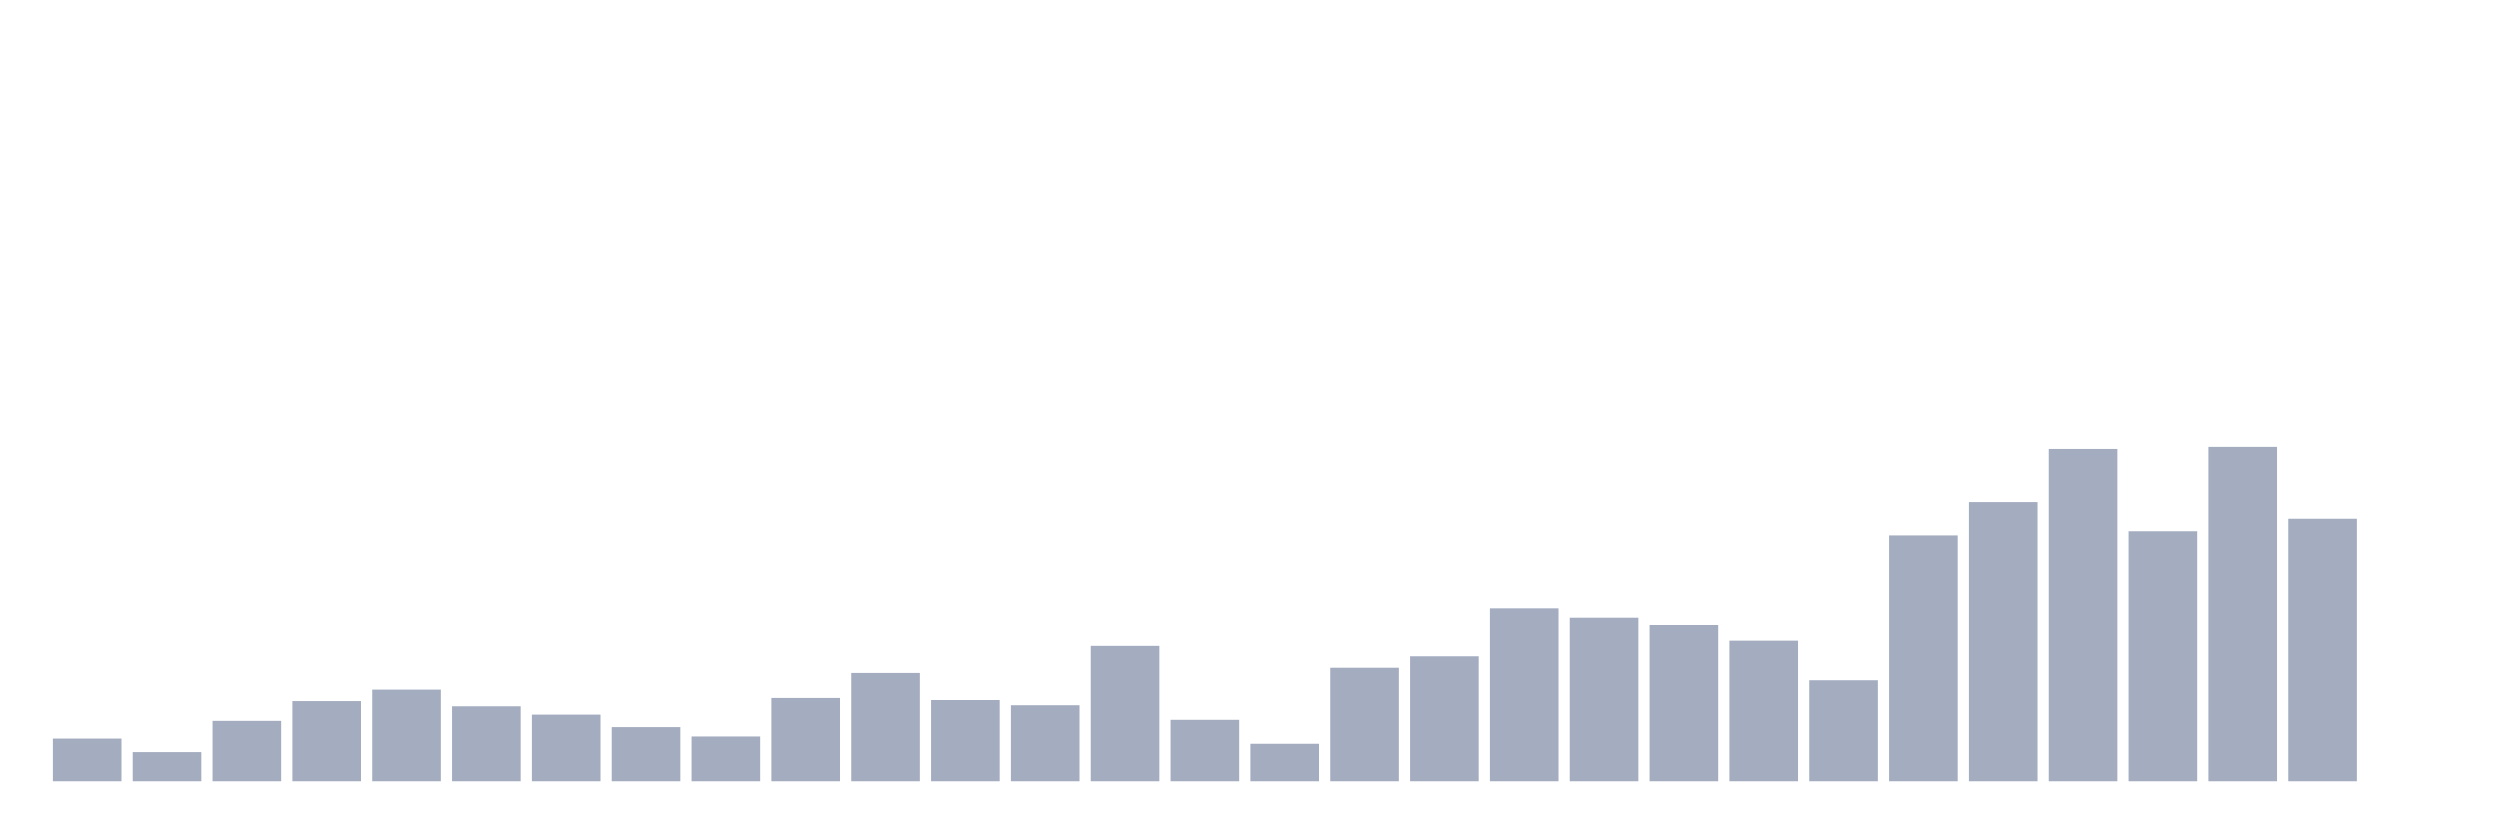
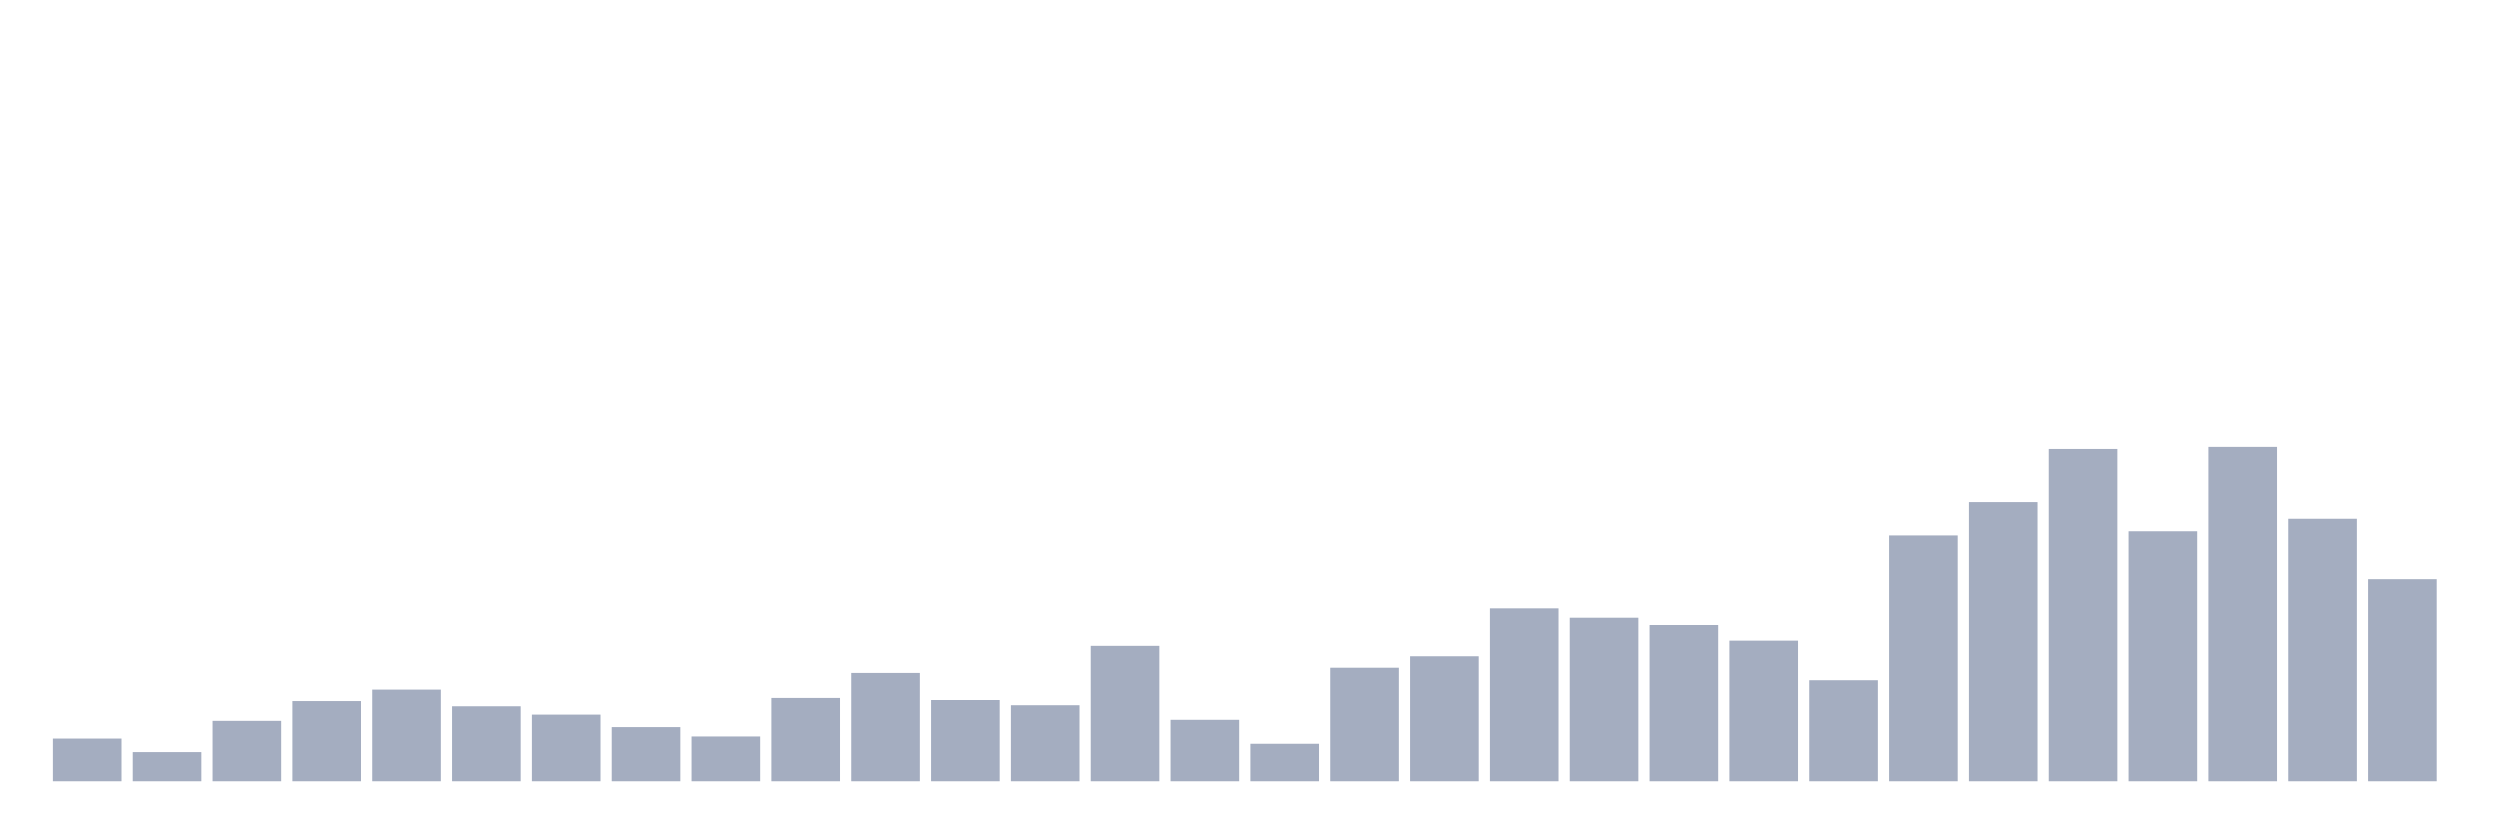
<svg xmlns="http://www.w3.org/2000/svg" viewBox="0 0 480 160">
  <g transform="translate(10,10)">
    <rect class="bar" x="0.153" width="13.175" y="131.8" height="8.2" fill="rgb(164,173,192)" />
    <rect class="bar" x="15.482" width="13.175" y="134.4" height="5.6" fill="rgb(164,173,192)" />
    <rect class="bar" x="30.81" width="13.175" y="128.4" height="11.6" fill="rgb(164,173,192)" />
    <rect class="bar" x="46.138" width="13.175" y="124.6" height="15.4" fill="rgb(164,173,192)" />
    <rect class="bar" x="61.466" width="13.175" y="122.4" height="17.6" fill="rgb(164,173,192)" />
    <rect class="bar" x="76.794" width="13.175" y="125.6" height="14.4" fill="rgb(164,173,192)" />
    <rect class="bar" x="92.123" width="13.175" y="127.2" height="12.8" fill="rgb(164,173,192)" />
    <rect class="bar" x="107.451" width="13.175" y="129.6" height="10.4" fill="rgb(164,173,192)" />
    <rect class="bar" x="122.779" width="13.175" y="131.4" height="8.6" fill="rgb(164,173,192)" />
    <rect class="bar" x="138.107" width="13.175" y="124" height="16" fill="rgb(164,173,192)" />
    <rect class="bar" x="153.436" width="13.175" y="119.2" height="20.8" fill="rgb(164,173,192)" />
    <rect class="bar" x="168.764" width="13.175" y="124.4" height="15.6" fill="rgb(164,173,192)" />
    <rect class="bar" x="184.092" width="13.175" y="125.4" height="14.6" fill="rgb(164,173,192)" />
    <rect class="bar" x="199.42" width="13.175" y="114" height="26" fill="rgb(164,173,192)" />
    <rect class="bar" x="214.748" width="13.175" y="128.2" height="11.8" fill="rgb(164,173,192)" />
    <rect class="bar" x="230.077" width="13.175" y="132.8" height="7.2" fill="rgb(164,173,192)" />
    <rect class="bar" x="245.405" width="13.175" y="118.2" height="21.8" fill="rgb(164,173,192)" />
    <rect class="bar" x="260.733" width="13.175" y="116" height="24" fill="rgb(164,173,192)" />
    <rect class="bar" x="276.061" width="13.175" y="106.8" height="33.2" fill="rgb(164,173,192)" />
    <rect class="bar" x="291.39" width="13.175" y="108.6" height="31.4" fill="rgb(164,173,192)" />
    <rect class="bar" x="306.718" width="13.175" y="110" height="30" fill="rgb(164,173,192)" />
    <rect class="bar" x="322.046" width="13.175" y="113" height="27" fill="rgb(164,173,192)" />
    <rect class="bar" x="337.374" width="13.175" y="120.6" height="19.4" fill="rgb(164,173,192)" />
    <rect class="bar" x="352.702" width="13.175" y="92.8" height="47.2" fill="rgb(164,173,192)" />
    <rect class="bar" x="368.031" width="13.175" y="86.4" height="53.6" fill="rgb(164,173,192)" />
    <rect class="bar" x="383.359" width="13.175" y="76.2" height="63.8" fill="rgb(164,173,192)" />
    <rect class="bar" x="398.687" width="13.175" y="92" height="48" fill="rgb(164,173,192)" />
    <rect class="bar" x="414.015" width="13.175" y="75.8" height="64.2" fill="rgb(164,173,192)" />
    <rect class="bar" x="429.344" width="13.175" y="89.6" height="50.4" fill="rgb(164,173,192)" />
-     <rect class="bar" x="444.672" width="13.175" y="140" height="0" fill="rgb(164,173,192)" />
+     <rect class="bar" x="444.672" width="13.175" y="101.2" height="38.8" fill="rgb(164,173,192)" />
  </g>
</svg>
